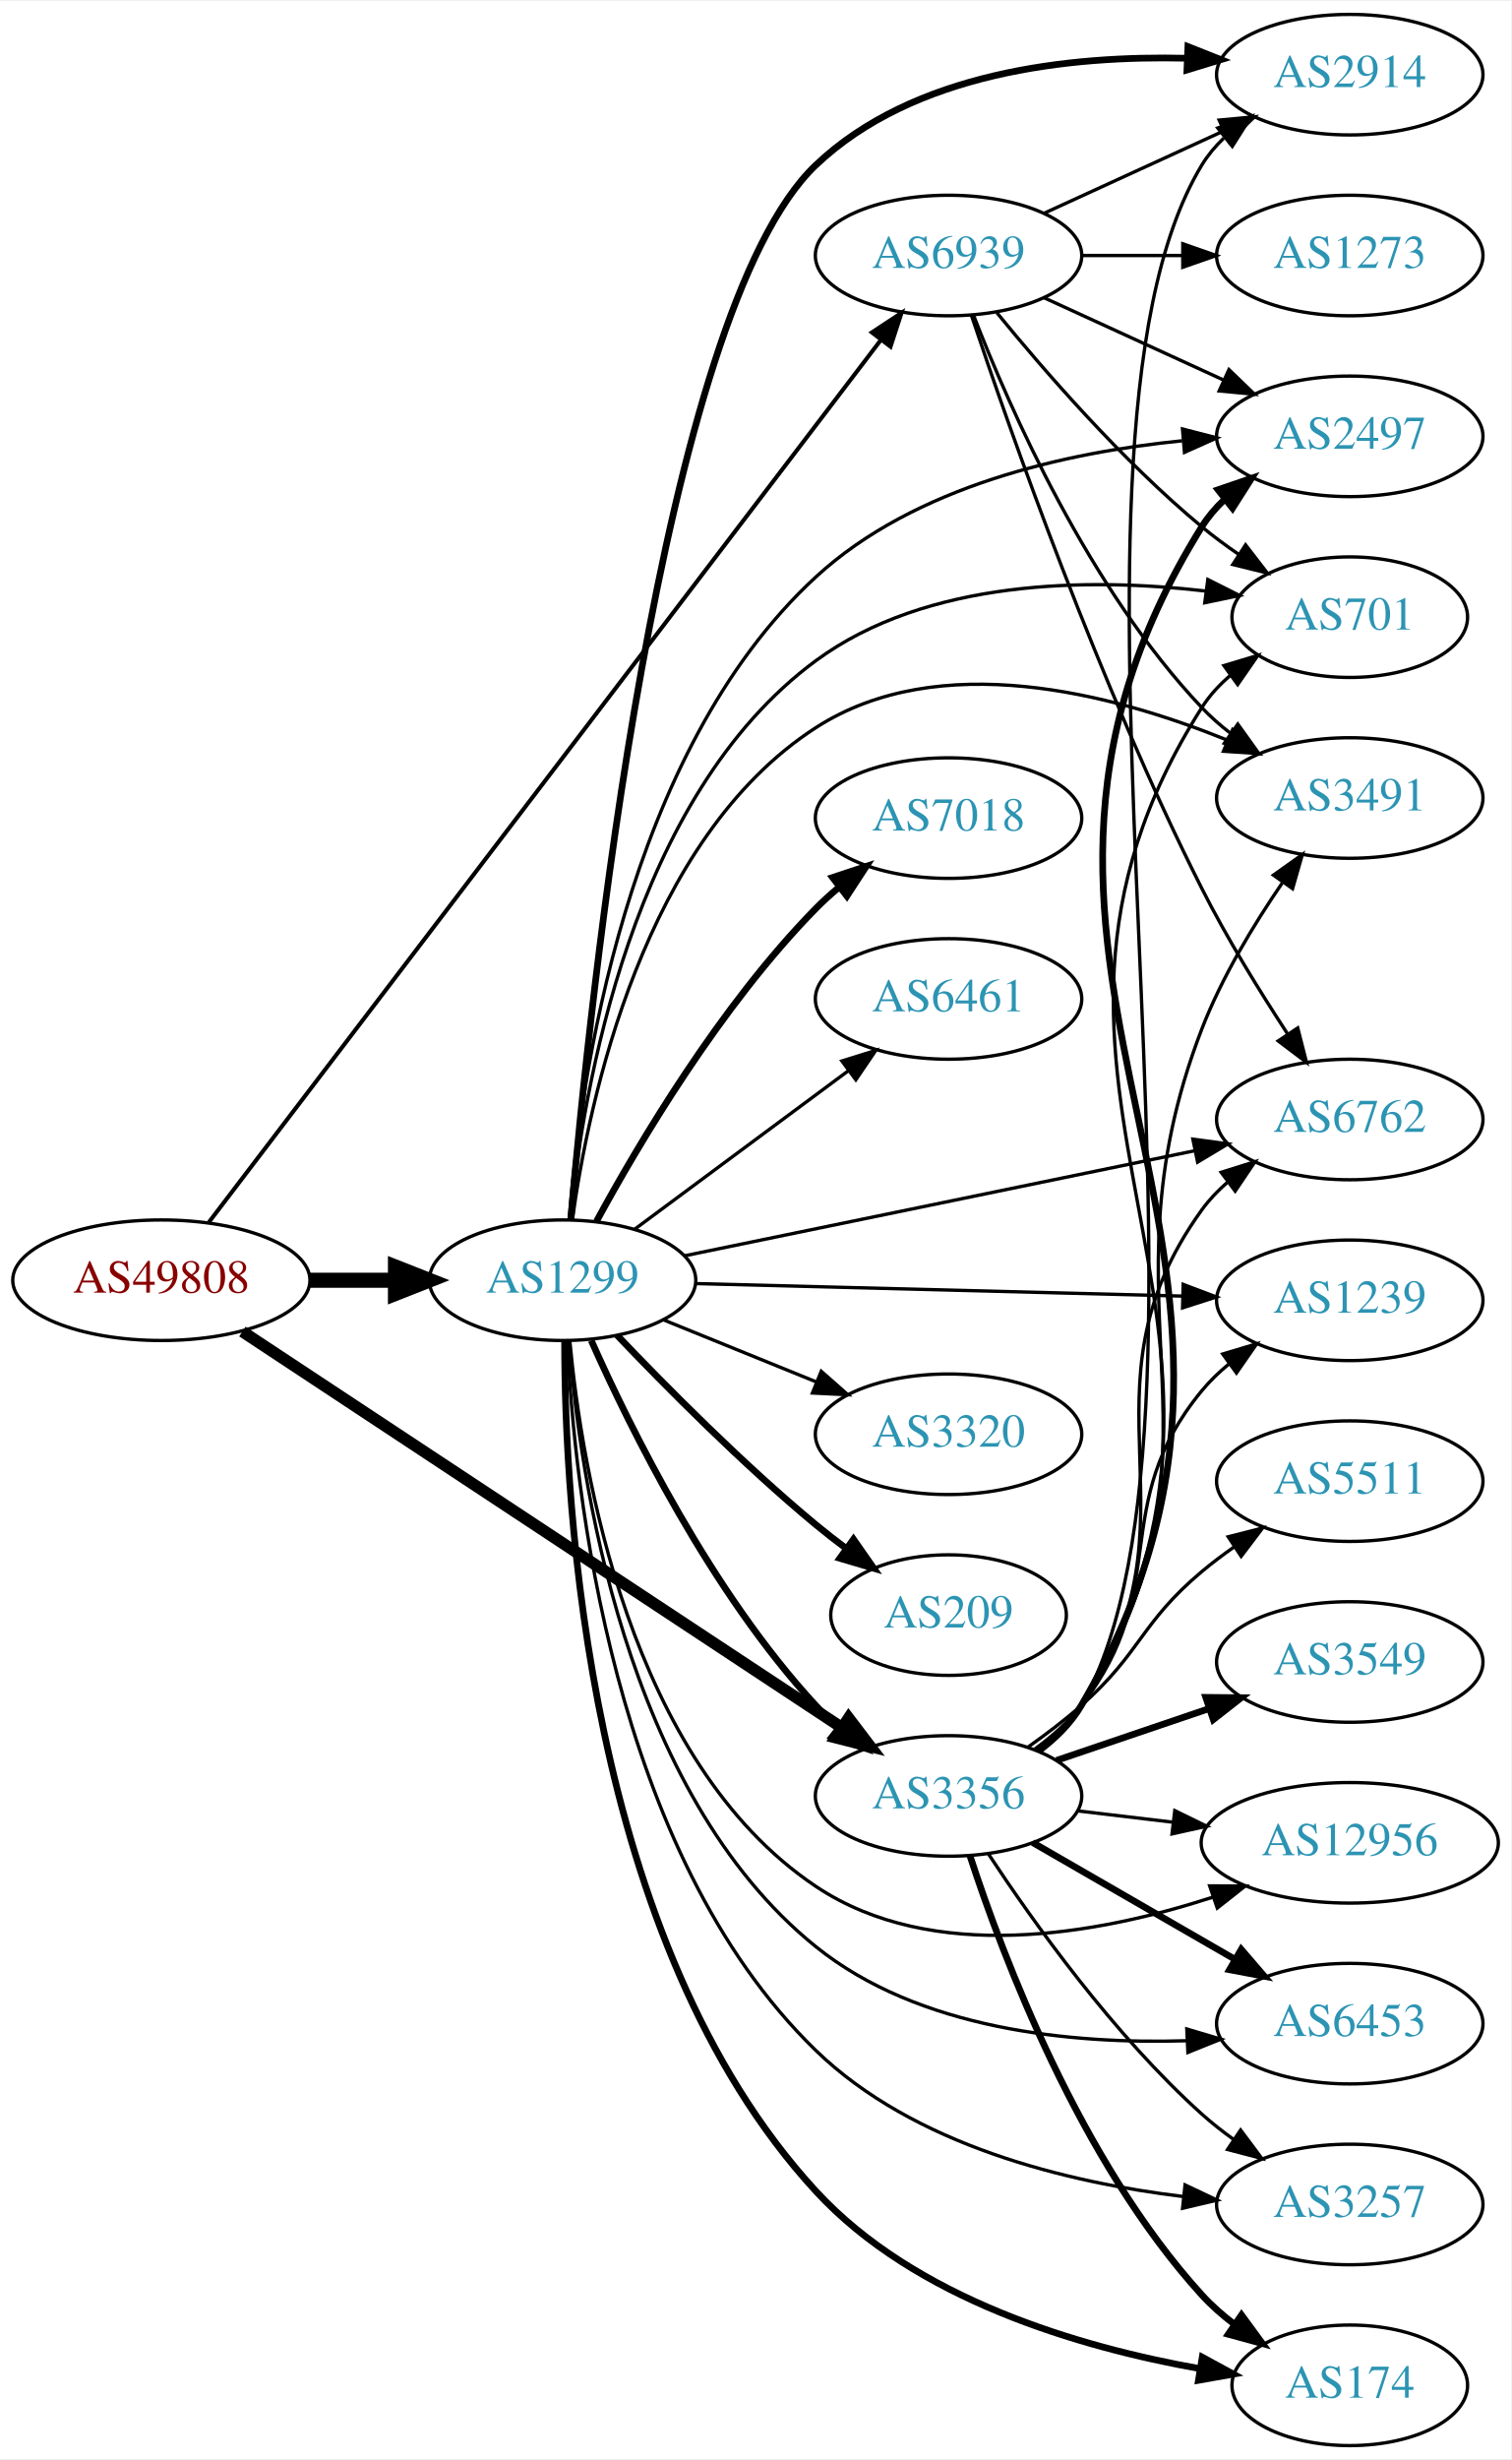
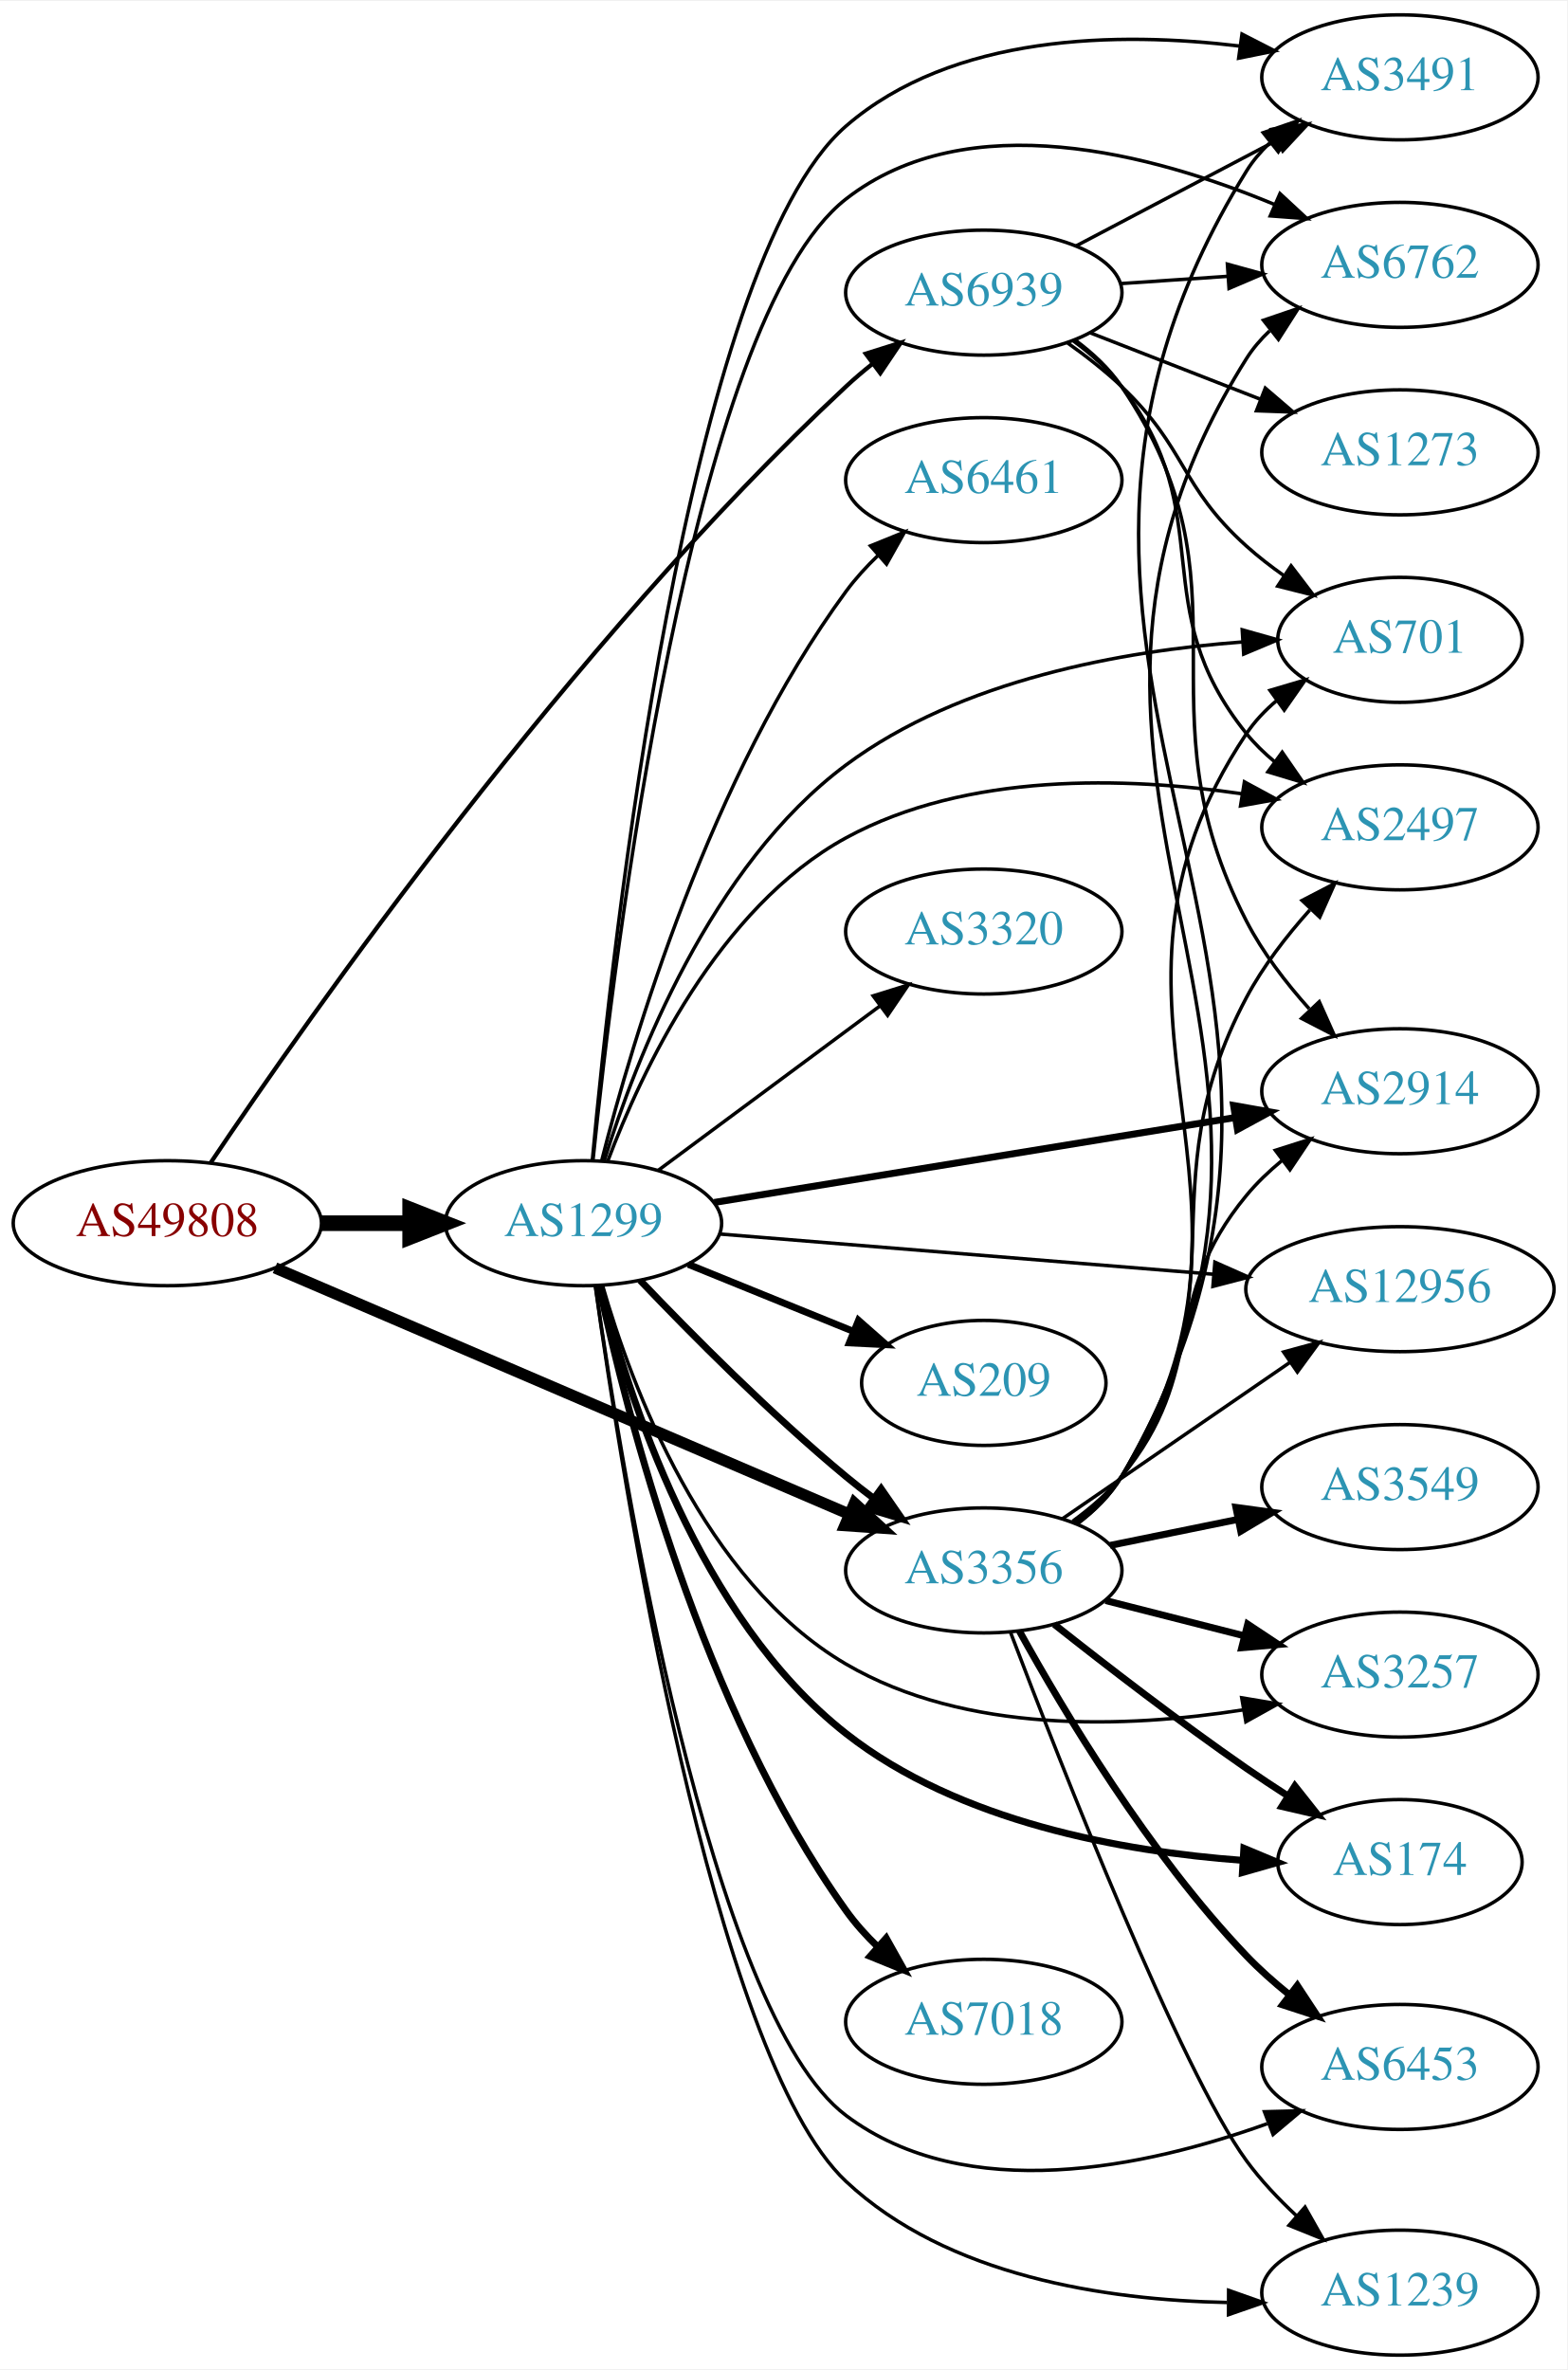
- <svg xmlns="http://www.w3.org/2000/svg" xmlns:xlink="http://www.w3.org/1999/xlink" width="451pt" height="734pt" viewBox="0.00 0.00 451.37 734.00">
-   <g id="graph0" class="graph" transform="scale(1 1) rotate(0) translate(4 730)">
-     <polygon fill="white" stroke="none" points="-4,4 -4,-730 447.37,-730 447.37,4 -4,4" />
+ <svg xmlns="http://www.w3.org/2000/svg" xmlns:xlink="http://www.w3.org/1999/xlink" width="451pt" height="682pt" viewBox="0.00 0.00 451.37 682.00">
+   <g id="graph0" class="graph" transform="scale(1 1) rotate(0) translate(4 678)">
+     <polygon fill="white" stroke="none" points="-4,4 -4,-678 447.37,-678 447.37,4 -4,4" />
    <g id="node1" class="node">
      <g id="a_node1">
        <a xlink:href="/asn/49808" xlink:title="AS49808 ~ POWERSPEED-AS [AT]">
-           <ellipse fill="#ffffff" stroke="black" cx="44.196" cy="-348" rx="44.393" ry="18" />
-           <text text-anchor="middle" x="44.196" y="-344.3" font-family="Times,serif" font-size="14.00" fill="#880000">AS49808</text>
+           <ellipse fill="#ffffff" stroke="black" cx="44.196" cy="-326" rx="44.393" ry="18" />
+           <text text-anchor="middle" x="44.196" y="-322.3" font-family="Times,serif" font-size="14.00" fill="#880000">AS49808</text>
        </a>
      </g>
    </g>
    <g id="node2" class="node">
      <g id="a_node2">
        <a xlink:href="/asn/1299" xlink:title="AS1299 ~ Telia Carrier [EU]">
-           <ellipse fill="#ffffff" stroke="black" cx="164.039" cy="-348" rx="39.794" ry="18" />
-           <text text-anchor="middle" x="164.039" y="-344.3" font-family="Times,serif" font-size="14.00" fill="#2c94b3">AS1299</text>
+           <ellipse fill="#ffffff" stroke="black" cx="164.039" cy="-326" rx="39.794" ry="18" />
+           <text text-anchor="middle" x="164.039" y="-322.3" font-family="Times,serif" font-size="14.00" fill="#2c94b3">AS1299</text>
        </a>
      </g>
    </g>
    <g id="edge1" class="edge">
-       <path fill="none" stroke="black" stroke-width="4.5" d="M88.407,-348C96.72,-348 105.482,-348 113.965,-348" />
-       <polygon fill="black" stroke="black" stroke-width="4.5" points="114.123,-351.938 124.123,-348 114.123,-344.063 114.123,-351.938" />
+       <path fill="none" stroke="black" stroke-width="4.5" d="M88.407,-326C96.72,-326 105.482,-326 113.965,-326" />
+       <polygon fill="black" stroke="black" stroke-width="4.5" points="114.123,-329.938 124.123,-326 114.123,-322.063 114.123,-329.938" />
    </g>
    <g id="node3" class="node">
      <g id="a_node3">
        <a xlink:href="/asn/3356" xlink:title="AS3356 ~ Level 3 Parent, LLC [US]">
-           <ellipse fill="#ffffff" stroke="black" cx="279.332" cy="-194" rx="39.794" ry="18" />
-           <text text-anchor="middle" x="279.332" y="-190.3" font-family="Times,serif" font-size="14.00" fill="#2c94b3">AS3356</text>
+           <ellipse fill="#ffffff" stroke="black" cx="279.332" cy="-226" rx="39.794" ry="18" />
+           <text text-anchor="middle" x="279.332" y="-222.3" font-family="Times,serif" font-size="14.00" fill="#2c94b3">AS3356</text>
        </a>
      </g>
    </g>
    <g id="edge2" class="edge">
-       <path fill="none" stroke="black" stroke-width="3.477" d="M68.402,-332.671C110.6,-304.797 199.906,-245.805 247.29,-214.505" />
-       <polygon fill="black" stroke="black" stroke-width="3.477" points="249.49,-217.246 255.905,-208.814 245.632,-211.406 249.49,-217.246" />
+       <path fill="none" stroke="black" stroke-width="3.273" d="M75.197,-313.131C117.449,-295.008 194.462,-261.975 240.561,-242.201" />
+       <polygon fill="black" stroke="black" stroke-width="3.273" points="242.094,-245.352 249.905,-238.193 239.335,-238.919 242.094,-245.352" />
    </g>
    <g id="node4" class="node">
      <g id="a_node4">
        <a xlink:href="/asn/6939" xlink:title="AS6939 ~ Hurricane Electric LLC [US]">
-           <ellipse fill="#ffffff" stroke="black" cx="279.332" cy="-654" rx="39.794" ry="18" />
-           <text text-anchor="middle" x="279.332" y="-650.3" font-family="Times,serif" font-size="14.00" fill="#2c94b3">AS6939</text>
+           <ellipse fill="#ffffff" stroke="black" cx="279.332" cy="-594" rx="39.794" ry="18" />
+           <text text-anchor="middle" x="279.332" y="-590.3" font-family="Times,serif" font-size="14.00" fill="#2c94b3">AS6939</text>
        </a>
      </g>
    </g>
    <g id="edge3" class="edge">
-       <path fill="none" stroke="black" stroke-width="1.227" d="M58.398,-365.329C97.509,-416.663 212.903,-568.122 258.994,-628.619" />
-       <polygon fill="black" stroke="black" stroke-width="1.227" points="256.43,-631.028 265.274,-636.861 261.998,-626.786 256.43,-631.028" />
-     </g>
-     <g id="edge8" class="edge">
-       <path fill="none" stroke="black" stroke-width="2" d="M172.606,-330.004C184.226,-303.857 208.435,-254.803 239.685,-221 241.717,-218.803 243.956,-216.682 246.303,-214.661" />
-       <polygon fill="black" stroke="black" stroke-width="2" points="248.83,-217.128 254.548,-208.209 244.515,-211.616 248.83,-217.128" />
+       <path fill="none" stroke="black" stroke-width="1.227" d="M56.699,-343.445C84.721,-385.159 160.082,-492.723 239.685,-567 242.079,-569.234 244.668,-571.428 247.333,-573.542" />
+       <polygon fill="black" stroke="black" stroke-width="1.227" points="245.331,-576.415 255.437,-579.596 249.521,-570.807 245.331,-576.415" />
+     </g>
+     <g id="edge6" class="edge">
+       <path fill="none" stroke="black" stroke-width="2" d="M180.344,-309.545C194.957,-294.204 217.913,-271.044 239.685,-253 242.206,-250.911 244.882,-248.816 247.604,-246.767" />
+       <polygon fill="black" stroke="black" stroke-width="2" points="249.765,-249.523 255.797,-240.813 245.65,-243.861 249.765,-249.523" />
    </g>
    <g id="node5" class="node">
      <g id="a_node5">
-         <a xlink:href="/asn/6453" xlink:title="AS6453 ~ TATA COMMUNICATIONS (AMERICA) INC [US]">
-           <ellipse fill="#ffffff" stroke="black" cx="399.174" cy="-126" rx="39.794" ry="18" />
-           <text text-anchor="middle" x="399.174" y="-122.3" font-family="Times,serif" font-size="14.00" fill="#2c94b3">AS6453</text>
+         <a xlink:href="/asn/2914" xlink:title="AS2914 ~ NTT America, Inc. [US]">
+           <ellipse fill="#ffffff" stroke="black" cx="399.174" cy="-364" rx="39.794" ry="18" />
+           <text text-anchor="middle" x="399.174" y="-360.3" font-family="Times,serif" font-size="14.00" fill="#2c94b3">AS2914</text>
        </a>
      </g>
    </g>
    <g id="edge4" class="edge">
-       <path fill="none" stroke="black" d="M165.964,-329.946C169.045,-290.235 182.353,-195.175 239.685,-149 270.495,-124.186 316.014,-119.85 350.375,-120.894" />
-       <polygon fill="black" stroke="black" points="350.5,-124.404 360.652,-121.374 350.827,-117.411 350.5,-124.404" />
+       <path fill="none" stroke="black" stroke-width="2" d="M201.723,-331.979C242.289,-338.591 307.727,-349.257 351.813,-356.443" />
+       <polygon fill="black" stroke="black" stroke-width="2" points="351.271,-359.901 361.704,-358.056 352.398,-352.992 351.271,-359.901" />
    </g>
    <g id="node6" class="node">
      <g id="a_node6">
-         <a xlink:href="/asn/2914" xlink:title="AS2914 ~ NTT America, Inc. [US]">
-           <ellipse fill="#ffffff" stroke="black" cx="399.174" cy="-708" rx="39.794" ry="18" />
-           <text text-anchor="middle" x="399.174" y="-704.3" font-family="Times,serif" font-size="14.00" fill="#2c94b3">AS2914</text>
+         <a xlink:href="/asn/3491" xlink:title="AS3491 ~ PCCW Global, Inc. [US]">
+           <ellipse fill="#ffffff" stroke="black" cx="399.174" cy="-656" rx="39.794" ry="18" />
+           <text text-anchor="middle" x="399.174" y="-652.3" font-family="Times,serif" font-size="14.00" fill="#2c94b3">AS3491</text>
        </a>
      </g>
    </g>
    <g id="edge5" class="edge">
-       <path fill="none" stroke="black" stroke-width="2" d="M166.5,-366.183C171.944,-429.206 193.176,-636.839 239.685,-681 268.885,-708.725 315.504,-713.777 350.637,-712.905" />
-       <polygon fill="black" stroke="black" stroke-width="2" points="350.831,-716.4 360.678,-712.49 350.542,-709.406 350.831,-716.4" />
+       <path fill="none" stroke="black" d="M166.604,-344.24C172.258,-405.498 193.76,-602.248 239.685,-642 270.385,-668.573 318.081,-669.246 353.135,-665.001" />
+       <polygon fill="black" stroke="black" points="353.691,-668.457 363.118,-663.62 352.732,-661.523 353.691,-668.457" />
    </g>
    <g id="node7" class="node">
      <g id="a_node7">
-         <a xlink:href="/asn/3257" xlink:title="AS3257 ~ GTT [DE]">
-           <ellipse fill="#ffffff" stroke="black" cx="399.174" cy="-72" rx="39.794" ry="18" />
-           <text text-anchor="middle" x="399.174" y="-68.3" font-family="Times,serif" font-size="14.00" fill="#2c94b3">AS3257</text>
-         </a>
-       </g>
-     </g>
-     <g id="edge6" class="edge">
-       <path fill="none" stroke="black" d="M165.458,-329.815C167.463,-286.64 178.638,-177.163 239.685,-118 268.991,-89.599 314.751,-78.561 349.582,-74.358" />
-       <polygon fill="black" stroke="black" points="349.975,-77.836 359.551,-73.303 349.238,-70.875 349.975,-77.836" />
+         <a xlink:href="/asn/7018" xlink:title="AS7018 ~ AT&amp;T Services, Inc. [US]">
+           <ellipse fill="#ffffff" stroke="black" cx="279.332" cy="-96" rx="39.794" ry="18" />
+           <text text-anchor="middle" x="279.332" y="-92.3" font-family="Times,serif" font-size="14.00" fill="#2c94b3">AS7018</text>
+         </a>
+       </g>
+     </g>
+     <g id="edge7" class="edge">
+       <path fill="none" stroke="black" stroke-width="2" d="M168.585,-307.846C176.431,-271.103 197.963,-186.459 239.685,-128 242.318,-124.311 245.477,-120.799 248.84,-117.546" />
+       <polygon fill="black" stroke="black" stroke-width="2" points="251.224,-120.11 256.401,-110.866 246.589,-114.864 251.224,-120.11" />
    </g>
    <g id="node8" class="node">
      <g id="a_node8">
-         <a xlink:href="/asn/7018" xlink:title="AS7018 ~ AT&amp;T Services, Inc. [US]">
-           <ellipse fill="#ffffff" stroke="black" cx="279.332" cy="-486" rx="39.794" ry="18" />
-           <text text-anchor="middle" x="279.332" y="-482.3" font-family="Times,serif" font-size="14.00" fill="#2c94b3">AS7018</text>
-         </a>
-       </g>
-     </g>
-     <g id="edge7" class="edge">
-       <path fill="none" stroke="black" stroke-width="2" d="M174.175,-365.598C186.78,-388.783 211.205,-430.008 239.685,-459 241.782,-461.135 244.069,-463.211 246.448,-465.201" />
-       <polygon fill="black" stroke="black" stroke-width="2" points="244.693,-468.267 254.751,-471.597 248.965,-462.722 244.693,-468.267" />
+         <a xlink:href="/asn/3257" xlink:title="AS3257 ~ GTT [DE]">
+           <ellipse fill="#ffffff" stroke="black" cx="399.174" cy="-196" rx="39.794" ry="18" />
+           <text text-anchor="middle" x="399.174" y="-192.3" font-family="Times,serif" font-size="14.00" fill="#2c94b3">AS3257</text>
+         </a>
+       </g>
+     </g>
+     <g id="edge8" class="edge">
+       <path fill="none" stroke="black" d="M169.519,-308.093C177.823,-279.175 198.622,-223.014 239.685,-199 274.132,-178.855 320.403,-180.568 354.052,-185.841" />
+       <polygon fill="black" stroke="black" points="353.613,-189.317 364.063,-187.572 354.805,-182.419 353.613,-189.317" />
    </g>
    <g id="node9" class="node">
      <g id="a_node9">
        <a xlink:href="/asn/174" xlink:title="AS174 ~ Cogent Communications [US]">
-           <ellipse fill="#ffffff" stroke="black" cx="399.174" cy="-18" rx="35.194" ry="18" />
-           <text text-anchor="middle" x="399.174" y="-14.3" font-family="Times,serif" font-size="14.00" fill="#2c94b3">AS174</text>
+           <ellipse fill="#ffffff" stroke="black" cx="399.174" cy="-142" rx="35.194" ry="18" />
+           <text text-anchor="middle" x="399.174" y="-138.3" font-family="Times,serif" font-size="14.00" fill="#2c94b3">AS174</text>
        </a>
      </g>
    </g>
    <g id="edge9" class="edge">
-       <path fill="none" stroke="black" stroke-width="2" d="M164.652,-329.77C164.634,-281.756 171.21,-150.406 239.685,-76 269.391,-43.721 318.561,-29.36 354.267,-22.999" />
-       <polygon fill="black" stroke="black" stroke-width="2" points="355.111,-26.407 364.415,-21.34 353.982,-19.499 355.111,-26.407" />
+       <path fill="none" stroke="black" stroke-width="2" d="M168.955,-307.924C176.718,-276.6 197.12,-212.387 239.685,-179 272.224,-153.477 319.361,-145.044 353.768,-142.502" />
+       <polygon fill="black" stroke="black" stroke-width="2" points="354.233,-145.981 364.007,-141.89 353.816,-138.993 354.233,-145.981" />
    </g>
    <g id="node10" class="node">
      <g id="a_node10">
-         <a xlink:href="/asn/6461" xlink:title="AS6461 ~ Zayo Bandwidth [US]">
-           <ellipse fill="#ffffff" stroke="black" cx="279.332" cy="-432" rx="39.794" ry="18" />
-           <text text-anchor="middle" x="279.332" y="-428.3" font-family="Times,serif" font-size="14.00" fill="#2c94b3">AS6461</text>
+         <a xlink:href="/asn/6762" xlink:title="AS6762 ~ TELECOM ITALIA SPARKLE S.p.A. [IT]">
+           <ellipse fill="#ffffff" stroke="black" cx="399.174" cy="-602" rx="39.794" ry="18" />
+           <text text-anchor="middle" x="399.174" y="-598.3" font-family="Times,serif" font-size="14.00" fill="#2c94b3">AS6762</text>
        </a>
      </g>
    </g>
    <g id="edge10" class="edge">
-       <path fill="none" stroke="black" d="M185.555,-363.212C203.409,-376.45 229.482,-395.781 249.445,-410.583" />
-       <polygon fill="black" stroke="black" points="247.467,-413.473 257.585,-416.618 251.637,-407.85 247.467,-413.473" />
+       <path fill="none" stroke="black" d="M166.763,-344C172.783,-402.608 194.976,-586.195 239.685,-621 274.764,-648.309 328.114,-633.932 363.061,-619.389" />
+       <polygon fill="black" stroke="black" points="364.632,-622.522 372.4,-615.317 361.834,-616.106 364.632,-622.522" />
    </g>
    <g id="node11" class="node">
      <g id="a_node11">
-         <a xlink:href="/asn/2497" xlink:title="AS2497 ~ Internet Initiative Japan Inc. [JP]">
-           <ellipse fill="#ffffff" stroke="black" cx="399.174" cy="-600" rx="39.794" ry="18" />
-           <text text-anchor="middle" x="399.174" y="-596.3" font-family="Times,serif" font-size="14.00" fill="#2c94b3">AS2497</text>
+         <a xlink:href="/asn/6453" xlink:title="AS6453 ~ TATA COMMUNICATIONS (AMERICA) INC [US]">
+           <ellipse fill="#ffffff" stroke="black" cx="399.174" cy="-83" rx="39.794" ry="18" />
+           <text text-anchor="middle" x="399.174" y="-79.3" font-family="Times,serif" font-size="14.00" fill="#2c94b3">AS6453</text>
        </a>
      </g>
    </g>
    <g id="edge11" class="edge">
-       <path fill="none" stroke="black" d="M166.019,-366.225C169.218,-406.893 182.755,-505.582 239.685,-558 269.29,-585.258 314.532,-595.219 349.111,-598.674" />
-       <polygon fill="black" stroke="black" points="349.212,-602.195 359.471,-599.549 349.801,-595.22 349.212,-602.195" />
+       <path fill="none" stroke="black" d="M167.514,-307.697C175.195,-253.937 200.488,-98.432 239.685,-69 274.365,-42.96 326.119,-54.126 360.96,-66.656" />
+       <polygon fill="black" stroke="black" points="360.159,-70.096 370.751,-70.372 362.643,-63.551 360.159,-70.096" />
    </g>
    <g id="node12" class="node">
      <g id="a_node12">
-         <a xlink:href="/asn/1239" xlink:title="AS1239 ~ Sprint [US]">
-           <ellipse fill="#ffffff" stroke="black" cx="399.174" cy="-342" rx="39.794" ry="18" />
-           <text text-anchor="middle" x="399.174" y="-338.3" font-family="Times,serif" font-size="14.00" fill="#2c94b3">AS1239</text>
+         <a xlink:href="/asn/6461" xlink:title="AS6461 ~ ZAYO-6461 [US]">
+           <ellipse fill="#ffffff" stroke="black" cx="279.332" cy="-540" rx="39.794" ry="18" />
+           <text text-anchor="middle" x="279.332" y="-536.3" font-family="Times,serif" font-size="14.00" fill="#2c94b3">AS6461</text>
        </a>
      </g>
    </g>
    <g id="edge12" class="edge">
-       <path fill="none" stroke="black" d="M203.798,-347.002C243.714,-345.975 306.032,-344.371 349.304,-343.258" />
-       <polygon fill="black" stroke="black" points="349.416,-346.756 359.322,-343 349.235,-339.758 349.416,-346.756" />
+       <path fill="none" stroke="black" d="M169.28,-343.995C178.035,-378.423 200.629,-454.905 239.685,-508 242.371,-511.651 245.561,-515.14 248.94,-518.382" />
+       <polygon fill="black" stroke="black" points="246.697,-521.07 256.516,-525.051 251.323,-515.816 246.697,-521.07" />
    </g>
    <g id="node13" class="node">
      <g id="a_node13">
-         <a xlink:href="/asn/3491" xlink:title="AS3491 ~ PCCW Global, Inc. [US]">
-           <ellipse fill="#ffffff" stroke="black" cx="399.174" cy="-492" rx="39.794" ry="18" />
-           <text text-anchor="middle" x="399.174" y="-488.3" font-family="Times,serif" font-size="14.00" fill="#2c94b3">AS3491</text>
+         <a xlink:href="/asn/1239" xlink:title="AS1239 ~ Sprint [US]">
+           <ellipse fill="#ffffff" stroke="black" cx="399.174" cy="-18" rx="39.794" ry="18" />
+           <text text-anchor="middle" x="399.174" y="-14.3" font-family="Times,serif" font-size="14.00" fill="#2c94b3">AS1239</text>
        </a>
      </g>
    </g>
    <g id="edge13" class="edge">
-       <path fill="none" stroke="black" d="M166.958,-365.979C171.822,-401.424 188.167,-479.762 239.685,-513 276.515,-536.762 328.213,-523.218 362.423,-509.352" />
-       <polygon fill="black" stroke="black" points="364.18,-512.408 372.011,-505.271 361.439,-505.967 364.18,-512.408" />
+       <path fill="none" stroke="black" d="M167.439,-307.925C175.173,-252.428 201.201,-86.064 239.685,-50 268.828,-22.69 314.534,-15.852 349.389,-15.166" />
+       <polygon fill="black" stroke="black" points="349.838,-18.665 359.827,-15.135 349.817,-11.665 349.838,-18.665" />
    </g>
    <g id="node14" class="node">
      <g id="a_node14">
-         <a xlink:href="/asn/12956" xlink:title="AS12956 ~ TELXIUS [ES]">
-           <ellipse fill="#ffffff" stroke="black" cx="399.174" cy="-180" rx="44.393" ry="18" />
-           <text text-anchor="middle" x="399.174" y="-176.3" font-family="Times,serif" font-size="14.00" fill="#2c94b3">AS12956</text>
+         <a xlink:href="/asn/701" xlink:title="AS701 ~ UUNET [US]">
+           <ellipse fill="#ffffff" stroke="black" cx="399.174" cy="-494" rx="35.194" ry="18" />
+           <text text-anchor="middle" x="399.174" y="-490.3" font-family="Times,serif" font-size="14.00" fill="#2c94b3">AS701</text>
        </a>
      </g>
    </g>
    <g id="edge14" class="edge">
-       <path fill="none" stroke="black" d="M166.211,-329.814C169.759,-291.794 183.895,-204.34 239.685,-167 274.558,-143.66 323.891,-152.618 358.22,-163.749" />
-       <polygon fill="black" stroke="black" points="357.324,-167.142 367.919,-167.08 359.598,-160.522 357.324,-167.142" />
+       <path fill="none" stroke="black" d="M170.062,-344.119C179.029,-372.937 200.611,-428.924 239.685,-458 272.713,-482.578 319.576,-490.834 353.775,-493.389" />
+       <polygon fill="black" stroke="black" points="353.758,-496.894 363.953,-494.011 354.185,-489.908 353.758,-496.894" />
    </g>
    <g id="node15" class="node">
      <g id="a_node15">
-         <a xlink:href="/asn/3320" xlink:title="AS3320 ~ DTAG [DE]">
-           <ellipse fill="#ffffff" stroke="black" cx="279.332" cy="-302" rx="39.794" ry="18" />
-           <text text-anchor="middle" x="279.332" y="-298.3" font-family="Times,serif" font-size="14.00" fill="#2c94b3">AS3320</text>
+         <a xlink:href="/asn/12956" xlink:title="AS12956 ~ TELXIUS [ES]">
+           <ellipse fill="#ffffff" stroke="black" cx="399.174" cy="-307" rx="44.393" ry="18" />
+           <text text-anchor="middle" x="399.174" y="-303.3" font-family="Times,serif" font-size="14.00" fill="#2c94b3">AS12956</text>
        </a>
      </g>
    </g>
    <g id="edge15" class="edge">
-       <path fill="none" stroke="black" d="M194.214,-336.154C208.09,-330.52 224.867,-323.708 239.776,-317.654" />
-       <polygon fill="black" stroke="black" points="241.306,-320.811 249.255,-313.806 238.673,-314.325 241.306,-320.811" />
+       <path fill="none" stroke="black" d="M203.275,-322.884C242.023,-319.726 302.263,-314.817 345.513,-311.292" />
+       <polygon fill="black" stroke="black" points="345.886,-314.773 355.568,-310.472 345.317,-307.796 345.886,-314.773" />
    </g>
    <g id="node16" class="node">
      <g id="a_node16">
-         <a xlink:href="/asn/6762" xlink:title="AS6762 ~ TELECOM ITALIA SPARKLE S.p.A. [IT]">
-           <ellipse fill="#ffffff" stroke="black" cx="399.174" cy="-396" rx="39.794" ry="18" />
-           <text text-anchor="middle" x="399.174" y="-392.3" font-family="Times,serif" font-size="14.00" fill="#2c94b3">AS6762</text>
+         <a xlink:href="/asn/2497" xlink:title="AS2497 ~ Internet Initiative Japan Inc. [JP]">
+           <ellipse fill="#ffffff" stroke="black" cx="399.174" cy="-440" rx="39.794" ry="18" />
+           <text text-anchor="middle" x="399.174" y="-436.3" font-family="Times,serif" font-size="14.00" fill="#2c94b3">AS2497</text>
        </a>
      </g>
    </g>
    <g id="edge16" class="edge">
-       <path fill="none" stroke="black" d="M200.447,-355.29C241.217,-363.684 308.284,-377.493 352.837,-386.666" />
-       <polygon fill="black" stroke="black" points="352.315,-390.131 362.815,-388.72 353.727,-383.275 352.315,-390.131" />
+       <path fill="none" stroke="black" d="M171.001,-343.821C180.742,-369.729 202.774,-416.89 239.685,-437 274.508,-455.972 320.342,-454.537 353.759,-449.657" />
+       <polygon fill="black" stroke="black" points="354.391,-453.1 363.705,-448.051 353.275,-446.19 354.391,-453.1" />
    </g>
    <g id="node17" class="node">
      <g id="a_node17">
-         <a xlink:href="/asn/701" xlink:title="AS701 ~ UUNET [US]">
-           <ellipse fill="#ffffff" stroke="black" cx="399.174" cy="-546" rx="35.194" ry="18" />
-           <text text-anchor="middle" x="399.174" y="-542.3" font-family="Times,serif" font-size="14.00" fill="#2c94b3">AS701</text>
+         <a xlink:href="/asn/3320" xlink:title="AS3320 ~ DTAG [DE]">
+           <ellipse fill="#ffffff" stroke="black" cx="279.332" cy="-410" rx="39.794" ry="18" />
+           <text text-anchor="middle" x="279.332" y="-406.3" font-family="Times,serif" font-size="14.00" fill="#2c94b3">AS3320</text>
        </a>
      </g>
    </g>
    <g id="edge17" class="edge">
-       <path fill="none" stroke="black" d="M166.321,-366.214C170.08,-404.357 184.599,-492.449 239.685,-533 272.931,-557.473 321.412,-557.792 355.987,-553.824" />
-       <polygon fill="black" stroke="black" points="356.78,-557.25 366.239,-552.477 355.868,-550.309 356.78,-557.25" />
+       <path fill="none" stroke="black" d="M185.555,-341.212C203.409,-354.45 229.482,-373.781 249.445,-388.583" />
+       <polygon fill="black" stroke="black" points="247.467,-391.473 257.585,-394.618 251.637,-385.85 247.467,-391.473" />
    </g>
    <g id="node18" class="node">
      <g id="a_node18">
        <a xlink:href="/asn/209" xlink:title="AS209 ~ CenturyLink Communications, LLC [US]">
-           <ellipse fill="#ffffff" stroke="black" cx="279.332" cy="-248" rx="35.194" ry="18" />
-           <text text-anchor="middle" x="279.332" y="-244.3" font-family="Times,serif" font-size="14.00" fill="#2c94b3">AS209</text>
+           <ellipse fill="#ffffff" stroke="black" cx="279.332" cy="-280" rx="35.194" ry="18" />
+           <text text-anchor="middle" x="279.332" y="-276.3" font-family="Times,serif" font-size="14.00" fill="#2c94b3">AS209</text>
        </a>
      </g>
    </g>
    <g id="edge18" class="edge">
-       <path fill="none" stroke="black" stroke-width="2" d="M180.344,-331.545C194.957,-316.204 217.913,-293.044 239.685,-275 242.564,-272.614 245.647,-270.22 248.768,-267.896" />
-       <polygon fill="black" stroke="black" stroke-width="2" points="250.937,-270.647 257.009,-261.964 246.848,-264.965 250.937,-270.647" />
+       <path fill="none" stroke="black" stroke-width="2" d="M194.214,-314.154C208.628,-308.302 226.172,-301.178 241.501,-294.954" />
+       <polygon fill="black" stroke="black" stroke-width="2" points="243.251,-298.021 251.2,-291.016 240.618,-291.535 243.251,-298.021" />
    </g>
    <g id="edge21" class="edge">
-       <path fill="none" stroke="black" stroke-width="2" d="M304.463,-180.075C321.902,-170.012 345.676,-156.293 364.914,-145.192" />
-       <polygon fill="black" stroke="black" stroke-width="2" points="366.758,-148.17 373.67,-140.14 363.259,-142.107 366.758,-148.17" />
+       <path fill="none" stroke="black" d="M304.912,-240.156C310.007,-243.872 315.02,-248.201 318.978,-253 344.043,-283.394 329.871,-303.641 354.978,-334 357.938,-337.58 361.428,-340.921 365.12,-343.978" />
+       <polygon fill="black" stroke="black" points="363.3,-346.989 373.397,-350.197 367.505,-341.392 363.3,-346.989" />
+     </g>
+     <g id="edge26" class="edge">
+       <path fill="none" stroke="black" d="M306.132,-239.306C311.163,-243.065 315.843,-247.627 318.978,-253 403.586,-397.995 266.688,-486.217 354.978,-629 356.792,-631.934 359.056,-634.6 361.59,-637.012" />
+       <polygon fill="black" stroke="black" points="359.806,-640.062 369.827,-643.502 364.138,-634.564 359.806,-640.062" />
+     </g>
+     <g id="edge22" class="edge">
+       <path fill="none" stroke="black" stroke-width="2" d="M314.417,-217.323C326.875,-214.151 341.147,-210.518 354.338,-207.16" />
+       <polygon fill="black" stroke="black" stroke-width="2" points="355.338,-210.517 364.166,-204.658 353.611,-203.733 355.338,-210.517" />
    </g>
    <g id="edge25" class="edge">
-       <path fill="none" stroke="black" d="M306.202,-207.266C311.229,-211.027 315.89,-215.6 318.978,-221 369.885,-310.005 301.811,-593.327 354.978,-681 356.767,-683.949 359.013,-686.626 361.535,-689.046" />
-       <polygon fill="black" stroke="black" points="359.738,-692.087 369.753,-695.547 364.082,-686.598 359.738,-692.087" />
-     </g>
-     <g id="edge26" class="edge">
-       <path fill="none" stroke="black" d="M291.197,-176.748C304.52,-156.5 328.604,-122.685 354.978,-99 357.929,-96.35 361.171,-93.8 364.513,-91.396" />
-       <polygon fill="black" stroke="black" points="366.567,-94.233 372.913,-85.749 362.661,-88.424 366.567,-94.233" />
+       <path fill="none" stroke="black" stroke-width="2" d="M299.607,-210.489C314.466,-198.727 335.671,-182.362 354.978,-169 358.762,-166.381 362.792,-163.712 366.812,-161.12" />
+       <polygon fill="black" stroke="black" stroke-width="2" points="368.92,-163.928 375.497,-155.621 365.175,-158.014 368.92,-163.928" />
    </g>
    <g id="edge24" class="edge">
-       <path fill="none" stroke="black" stroke-width="2" d="M285.741,-176.083C295.519,-146.075 318.564,-85.016 354.978,-45 357.857,-41.836 361.191,-38.903 364.704,-36.228" />
-       <polygon fill="black" stroke="black" stroke-width="2" points="366.836,-39.01 373.099,-30.464 362.874,-33.239 366.836,-39.01" />
+       <path fill="none" stroke="black" d="M306.069,-239.343C311.103,-243.1 315.8,-247.652 318.978,-253 392.54,-376.796 278.273,-453.127 354.978,-575 356.815,-577.919 359.095,-580.575 361.64,-582.981" />
+       <polygon fill="black" stroke="black" points="359.867,-586.038 369.894,-589.46 364.189,-580.532 359.867,-586.038" />
    </g>
    <g id="edge23" class="edge">
-       <path fill="none" stroke="black" stroke-width="2" d="M306.107,-207.321C311.139,-211.079 315.826,-215.638 318.978,-221 398.675,-356.57 271.839,-439.513 354.978,-573 356.802,-575.928 359.072,-578.59 361.611,-581" />
-       <polygon fill="black" stroke="black" stroke-width="2" points="359.83,-584.052 369.854,-587.485 364.159,-578.551 359.83,-584.052" />
+       <path fill="none" stroke="black" stroke-width="2" d="M289.59,-208.52C302.33,-185.465 326.903,-144.384 354.978,-115 358.671,-111.135 362.874,-107.397 367.174,-103.923" />
+       <polygon fill="black" stroke="black" stroke-width="2" points="369.628,-106.454 375.454,-97.605 365.381,-100.889 369.628,-106.454" />
    </g>
    <g id="edge29" class="edge">
-       <path fill="none" stroke="black" d="M305.101,-208.005C310.186,-211.728 315.148,-216.099 318.978,-221 346.526,-256.249 326.538,-280.467 354.978,-315 357.368,-317.901 360.154,-320.583 363.14,-323.039" />
-       <polygon fill="black" stroke="black" points="361.223,-325.972 371.374,-329.006 365.331,-320.304 361.223,-325.972" />
+       <path fill="none" stroke="black" d="M286.969,-208.319C301.44,-170.252 336.043,-81.887 354.978,-56 359.098,-50.367 364.188,-44.978 369.41,-40.119" />
+       <polygon fill="black" stroke="black" points="371.846,-42.638 377.059,-33.414 367.232,-37.374 371.846,-42.638" />
+     </g>
+     <g id="edge28" class="edge">
+       <path fill="none" stroke="black" d="M305.852,-239.476C310.897,-243.227 315.654,-247.742 318.978,-253 370.522,-334.519 301.366,-386.826 354.978,-467 357.356,-470.556 360.378,-473.733 363.715,-476.546" />
+       <polygon fill="black" stroke="black" points="361.761,-479.452 371.92,-482.458 365.853,-473.772 361.761,-479.452" />
+     </g>
+     <g id="edge27" class="edge">
+       <path fill="none" stroke="black" d="M301.946,-240.857C320.318,-253.485 346.911,-271.764 367.488,-285.907" />
+       <polygon fill="black" stroke="black" points="365.673,-288.907 375.896,-291.687 369.638,-283.138 365.673,-288.907" />
    </g>
    <g id="edge20" class="edge">
-       <path fill="none" stroke="black" d="M305.814,-207.5C310.861,-211.25 315.628,-215.759 318.978,-221 368.087,-297.84 322.184,-337.908 354.978,-423 360.908,-438.387 370.406,-454.082 378.987,-466.607" />
-       <polygon fill="black" stroke="black" points="376.376,-468.976 385.01,-475.118 382.09,-464.933 376.376,-468.976" />
-     </g>
-     <g id="edge27" class="edge">
-       <path fill="none" stroke="black" d="M317.942,-189.532C326.945,-188.462 336.715,-187.302 346.238,-186.17" />
-       <polygon fill="black" stroke="black" points="346.909,-189.615 356.426,-184.96 346.083,-182.664 346.909,-189.615" />
-     </g>
-     <g id="edge22" class="edge">
-       <path fill="none" stroke="black" d="M305.574,-207.659C310.634,-211.4 315.467,-215.865 318.978,-221 357.191,-276.88 315.348,-314.116 354.978,-369 357.178,-372.047 359.839,-374.827 362.746,-377.344" />
-       <polygon fill="black" stroke="black" points="360.759,-380.228 370.87,-383.396 364.941,-374.615 360.759,-380.228" />
-     </g>
-     <g id="edge28" class="edge">
-       <path fill="none" stroke="black" d="M306.034,-207.364C311.07,-211.12 315.777,-215.667 318.978,-221 387.637,-335.383 283.416,-406.411 354.978,-519 357.273,-522.611 360.243,-525.821 363.551,-528.653" />
-       <polygon fill="black" stroke="black" points="361.576,-531.544 371.725,-534.586 365.688,-525.879 361.576,-531.544" />
+       <path fill="none" stroke="black" d="M305.512,-239.702C310.575,-243.441 315.424,-247.895 318.978,-253 355.19,-305.024 325.211,-335.038 354.978,-391 359.75,-399.97 366.472,-408.664 373.195,-416.175" />
+       <polygon fill="black" stroke="black" points="370.994,-418.942 380.399,-423.819 376.088,-414.141 370.994,-418.942" />
    </g>
    <g id="node19" class="node">
      <g id="a_node19">
        <a xlink:href="/asn/3549" xlink:title="AS3549 ~ Level 3 Parent, LLC [US]">
-           <ellipse fill="#ffffff" stroke="black" cx="399.174" cy="-234" rx="39.794" ry="18" />
-           <text text-anchor="middle" x="399.174" y="-230.3" font-family="Times,serif" font-size="14.00" fill="#2c94b3">AS3549</text>
+           <ellipse fill="#ffffff" stroke="black" cx="399.174" cy="-250" rx="39.794" ry="18" />
+           <text text-anchor="middle" x="399.174" y="-246.3" font-family="Times,serif" font-size="14.00" fill="#2c94b3">AS3549</text>
        </a>
      </g>
    </g>
    <g id="edge19" class="edge">
-       <path fill="none" stroke="black" stroke-width="2" d="M311.602,-204.614C325.585,-209.361 342.256,-215.019 357.218,-220.098" />
-       <polygon fill="black" stroke="black" stroke-width="2" points="356.163,-223.436 366.758,-223.336 358.413,-216.808 356.163,-223.436" />
+       <path fill="none" stroke="black" stroke-width="2" d="M315.688,-233.201C327.235,-235.552 340.227,-238.198 352.425,-240.683" />
+       <polygon fill="black" stroke="black" stroke-width="2" points="351.938,-244.155 362.435,-242.721 353.335,-237.296 351.938,-244.155" />
+     </g>
+     <g id="edge31" class="edge">
+       <path fill="none" stroke="black" d="M305.609,-580.365C310.667,-576.622 315.49,-572.15 318.978,-567 358.394,-508.802 322.764,-475.473 354.978,-413 359.635,-403.969 366.323,-395.258 373.05,-387.749" />
+       <polygon fill="black" stroke="black" points="375.942,-389.784 380.271,-380.114 370.856,-384.974 375.942,-389.784" />
+     </g>
+     <g id="edge35" class="edge">
+       <path fill="none" stroke="black" d="M305.902,-607.453C322.811,-616.35 345.184,-628.121 363.665,-637.844" />
+       <polygon fill="black" stroke="black" points="362.174,-641.014 372.654,-642.573 365.434,-634.82 362.174,-641.014" />
+     </g>
+     <g id="edge32" class="edge">
+       <path fill="none" stroke="black" d="M318.592,-596.597C328.471,-597.268 339.237,-597.999 349.567,-598.7" />
+       <polygon fill="black" stroke="black" points="349.489,-602.203 359.703,-599.388 349.963,-595.219 349.489,-602.203" />
+     </g>
+     <g id="edge30" class="edge">
+       <path fill="none" stroke="black" d="M303.274,-579.647C308.668,-575.828 314.224,-571.503 318.978,-567 337.826,-549.147 335.679,-538.365 354.978,-521 358.323,-517.991 362.044,-515.111 365.86,-512.428" />
+       <polygon fill="black" stroke="black" points="367.831,-515.321 374.256,-506.897 363.98,-509.476 367.831,-515.321" />
+     </g>
+     <g id="edge34" class="edge">
+       <path fill="none" stroke="black" d="M305.175,-580.052C310.255,-576.326 315.197,-571.94 318.978,-567 347.688,-529.489 325.318,-503.764 354.978,-467 357.338,-464.075 360.105,-461.377 363.079,-458.911" />
+       <polygon fill="black" stroke="black" points="365.271,-461.644 371.296,-452.93 361.151,-455.985 365.271,-461.644" />
    </g>
    <g id="node20" class="node">
      <g id="a_node20">
-         <a xlink:href="/asn/5511" xlink:title="AS5511 ~ Orange S.A. [FR]">
-           <ellipse fill="#ffffff" stroke="black" cx="399.174" cy="-288" rx="39.794" ry="18" />
-           <text text-anchor="middle" x="399.174" y="-284.3" font-family="Times,serif" font-size="14.00" fill="#2c94b3">AS5511</text>
-         </a>
-       </g>
-     </g>
-     <g id="edge30" class="edge">
-       <path fill="none" stroke="black" d="M303.058,-208.589C308.459,-212.4 314.072,-216.663 318.978,-221 336.898,-236.841 336.659,-245.623 354.978,-261 358.016,-263.55 361.315,-266.035 364.69,-268.399" />
-       <polygon fill="black" stroke="black" points="362.864,-271.388 373.133,-273.998 366.733,-265.554 362.864,-271.388" />
+         <a xlink:href="/asn/1273" xlink:title="AS1273 ~ Vodafone Group PLC [EU]">
+           <ellipse fill="#ffffff" stroke="black" cx="399.174" cy="-548" rx="39.794" ry="18" />
+           <text text-anchor="middle" x="399.174" y="-544.3" font-family="Times,serif" font-size="14.00" fill="#2c94b3">AS1273</text>
+         </a>
+       </g>
    </g>
    <g id="edge33" class="edge">
-       <path fill="none" stroke="black" d="M307.96,-666.661C323.917,-673.973 344.188,-683.261 361.471,-691.181" />
-       <polygon fill="black" stroke="black" points="360.169,-694.435 370.718,-695.419 363.085,-688.071 360.169,-694.435" />
-     </g>
-     <g id="edge31" class="edge">
-       <path fill="none" stroke="black" d="M307.96,-641.339C323.917,-634.027 344.188,-624.739 361.471,-616.819" />
-       <polygon fill="black" stroke="black" points="363.085,-619.929 370.718,-612.581 360.169,-613.565 363.085,-619.929" />
-     </g>
-     <g id="edge32" class="edge">
-       <path fill="none" stroke="black" d="M286.855,-636.006C297.605,-608.272 321.262,-554.571 354.978,-519 357.564,-516.272 360.481,-513.706 363.55,-511.323" />
-       <polygon fill="black" stroke="black" points="365.728,-514.07 371.898,-505.457 361.704,-508.342 365.728,-514.07" />
-     </g>
-     <g id="edge36" class="edge">
-       <path fill="none" stroke="black" d="M286.18,-636.072C297.58,-601.939 324.358,-525.617 354.978,-465 362.464,-450.179 372.177,-434.43 380.496,-421.725" />
-       <polygon fill="black" stroke="black" points="383.63,-423.334 386.255,-413.069 377.802,-419.456 383.63,-423.334" />
-     </g>
-     <g id="edge34" class="edge">
-       <path fill="none" stroke="black" d="M293.751,-636.935C307.865,-619.625 331.28,-592.655 354.978,-573 358.441,-570.128 362.234,-567.331 366.088,-564.692" />
-       <polygon fill="black" stroke="black" points="368.05,-567.592 374.521,-559.203 364.231,-561.725 368.05,-567.592" />
-     </g>
-     <g id="node21" class="node">
-       <g id="a_node21">
-         <a xlink:href="/asn/1273" xlink:title="AS1273 ~ Vodafone Group PLC [EU]">
-           <ellipse fill="#ffffff" stroke="black" cx="399.174" cy="-654" rx="39.794" ry="18" />
-           <text text-anchor="middle" x="399.174" y="-650.3" font-family="Times,serif" font-size="14.00" fill="#2c94b3">AS1273</text>
-         </a>
-       </g>
-     </g>
-     <g id="edge35" class="edge">
-       <path fill="none" stroke="black" d="M319.244,-654C328.798,-654 339.147,-654 349.11,-654" />
-       <polygon fill="black" stroke="black" points="349.302,-657.5 359.302,-654 349.302,-650.5 349.302,-657.5" />
+       <path fill="none" stroke="black" d="M310.068,-582.392C324.862,-576.618 342.939,-569.561 358.861,-563.346" />
+       <polygon fill="black" stroke="black" points="360.404,-566.501 368.447,-559.604 357.859,-559.98 360.404,-566.501" />
    </g>
  </g>
</svg>
